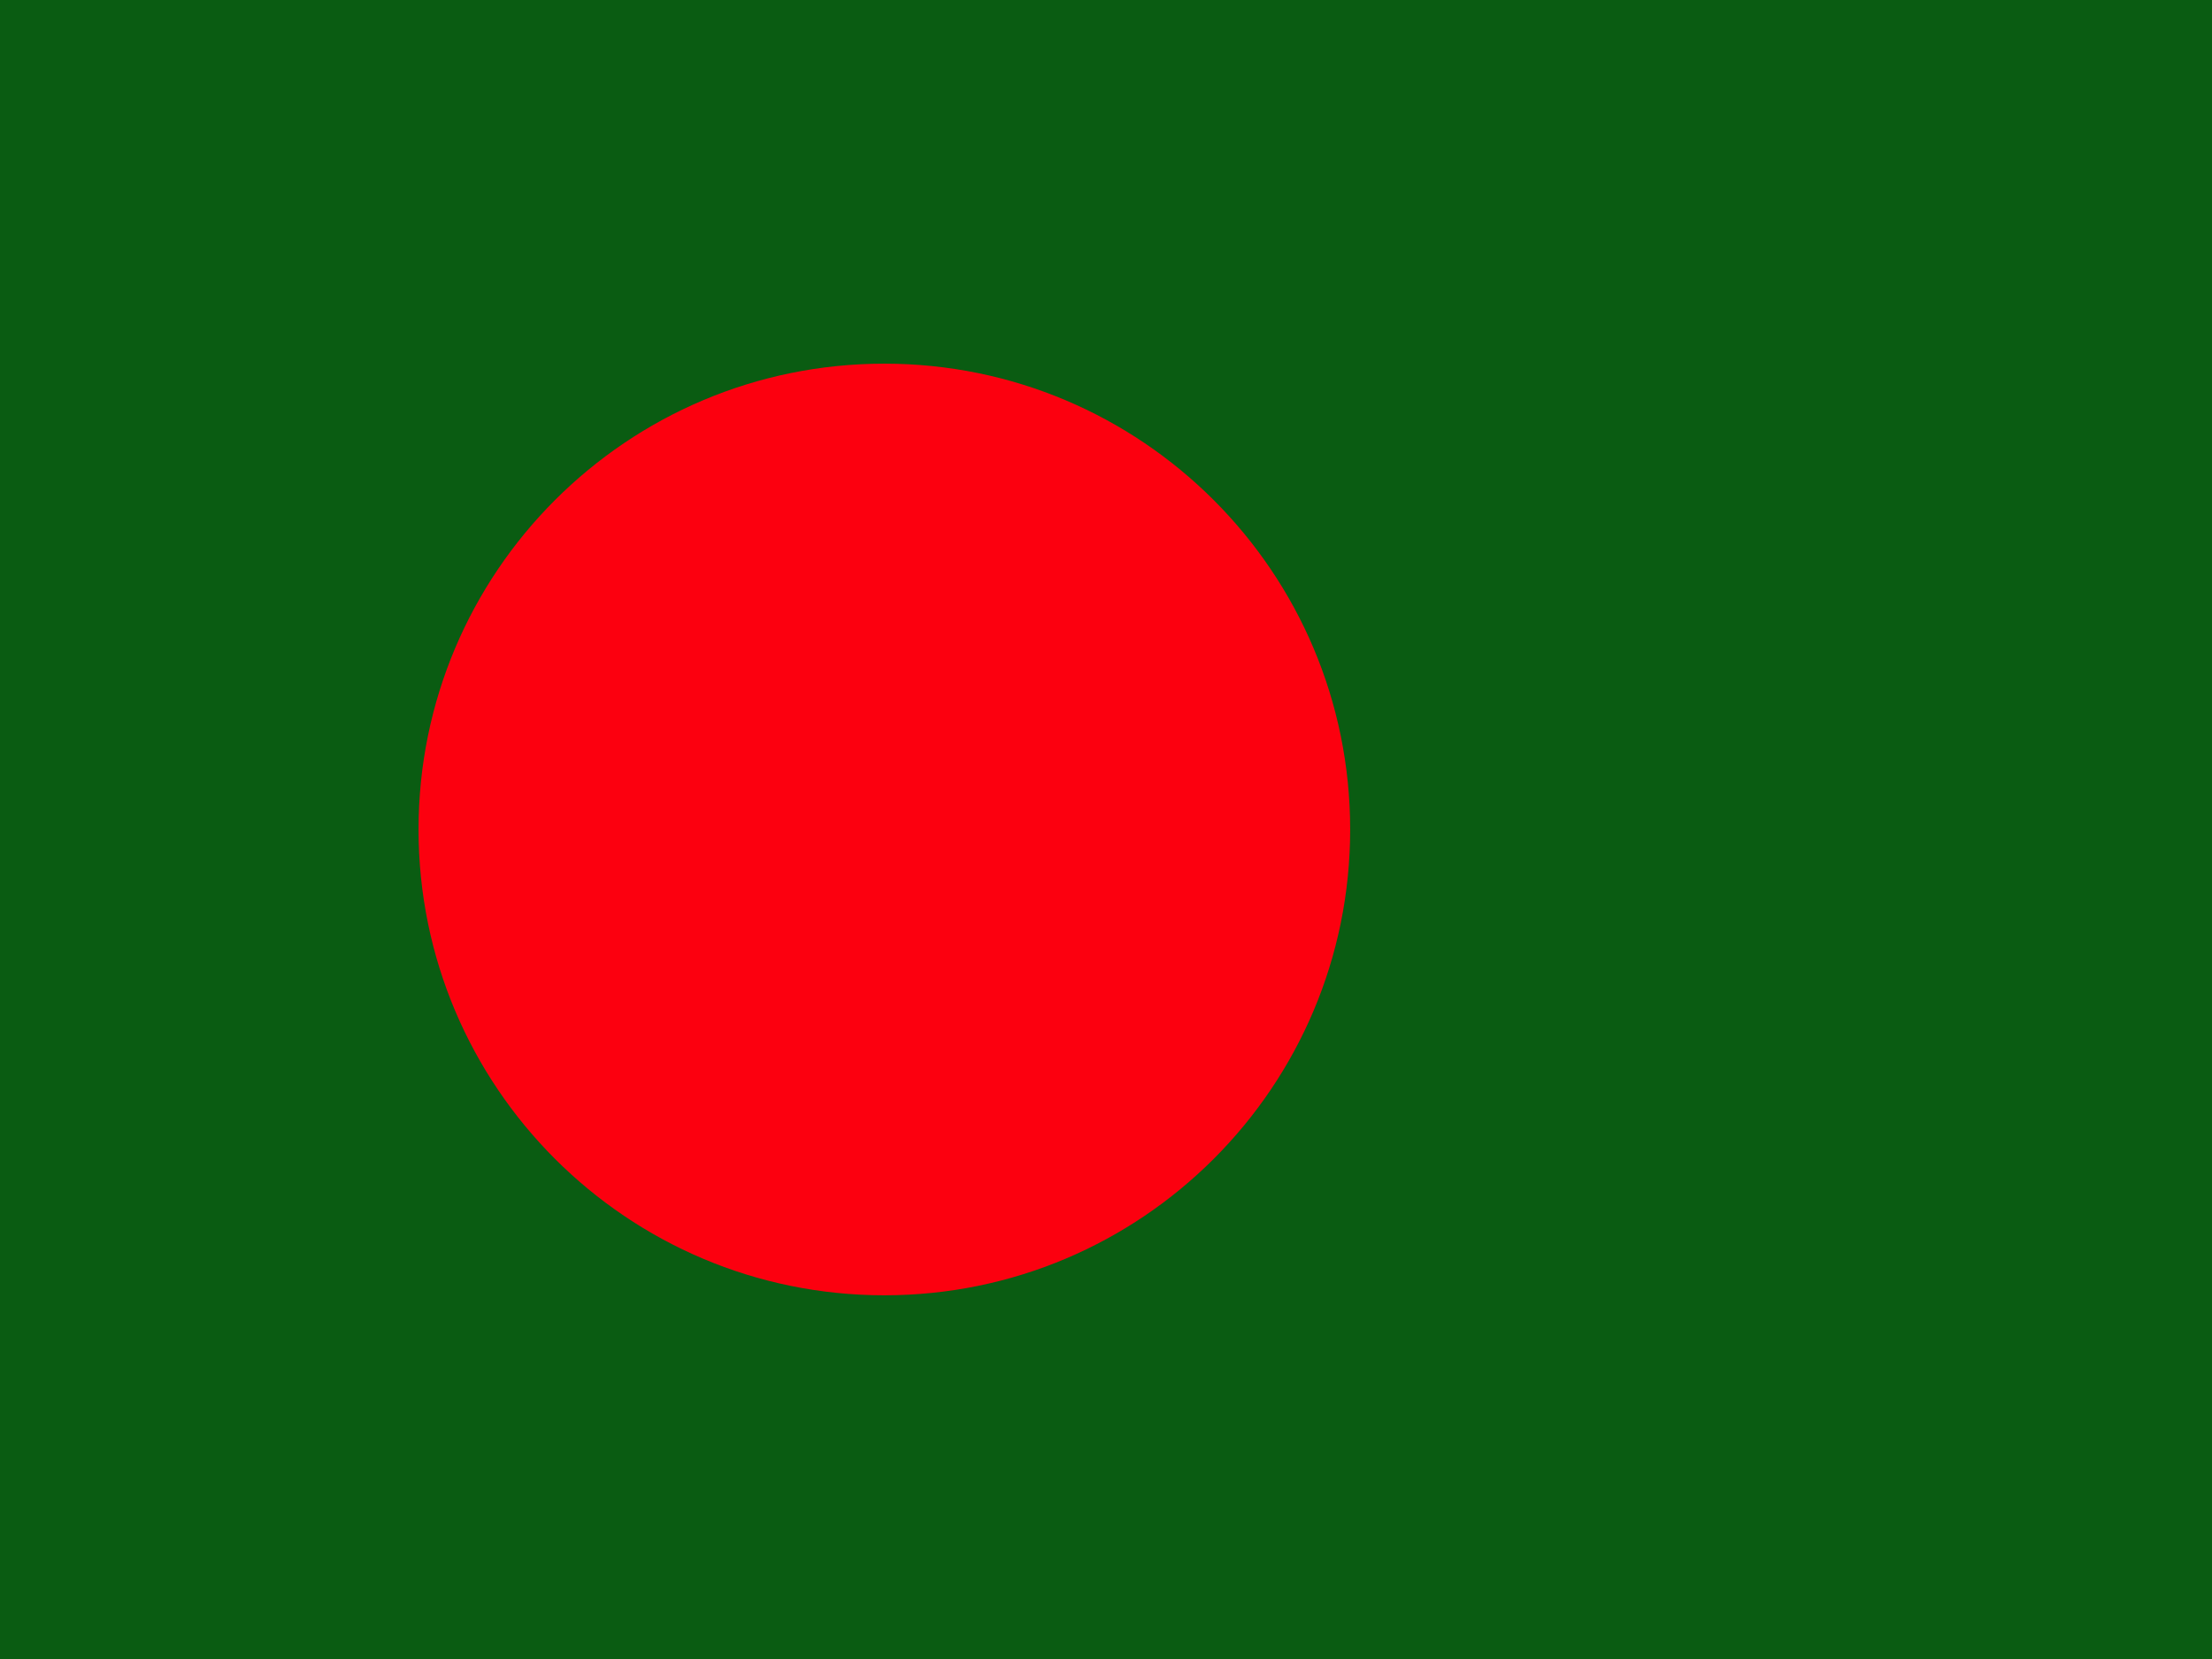
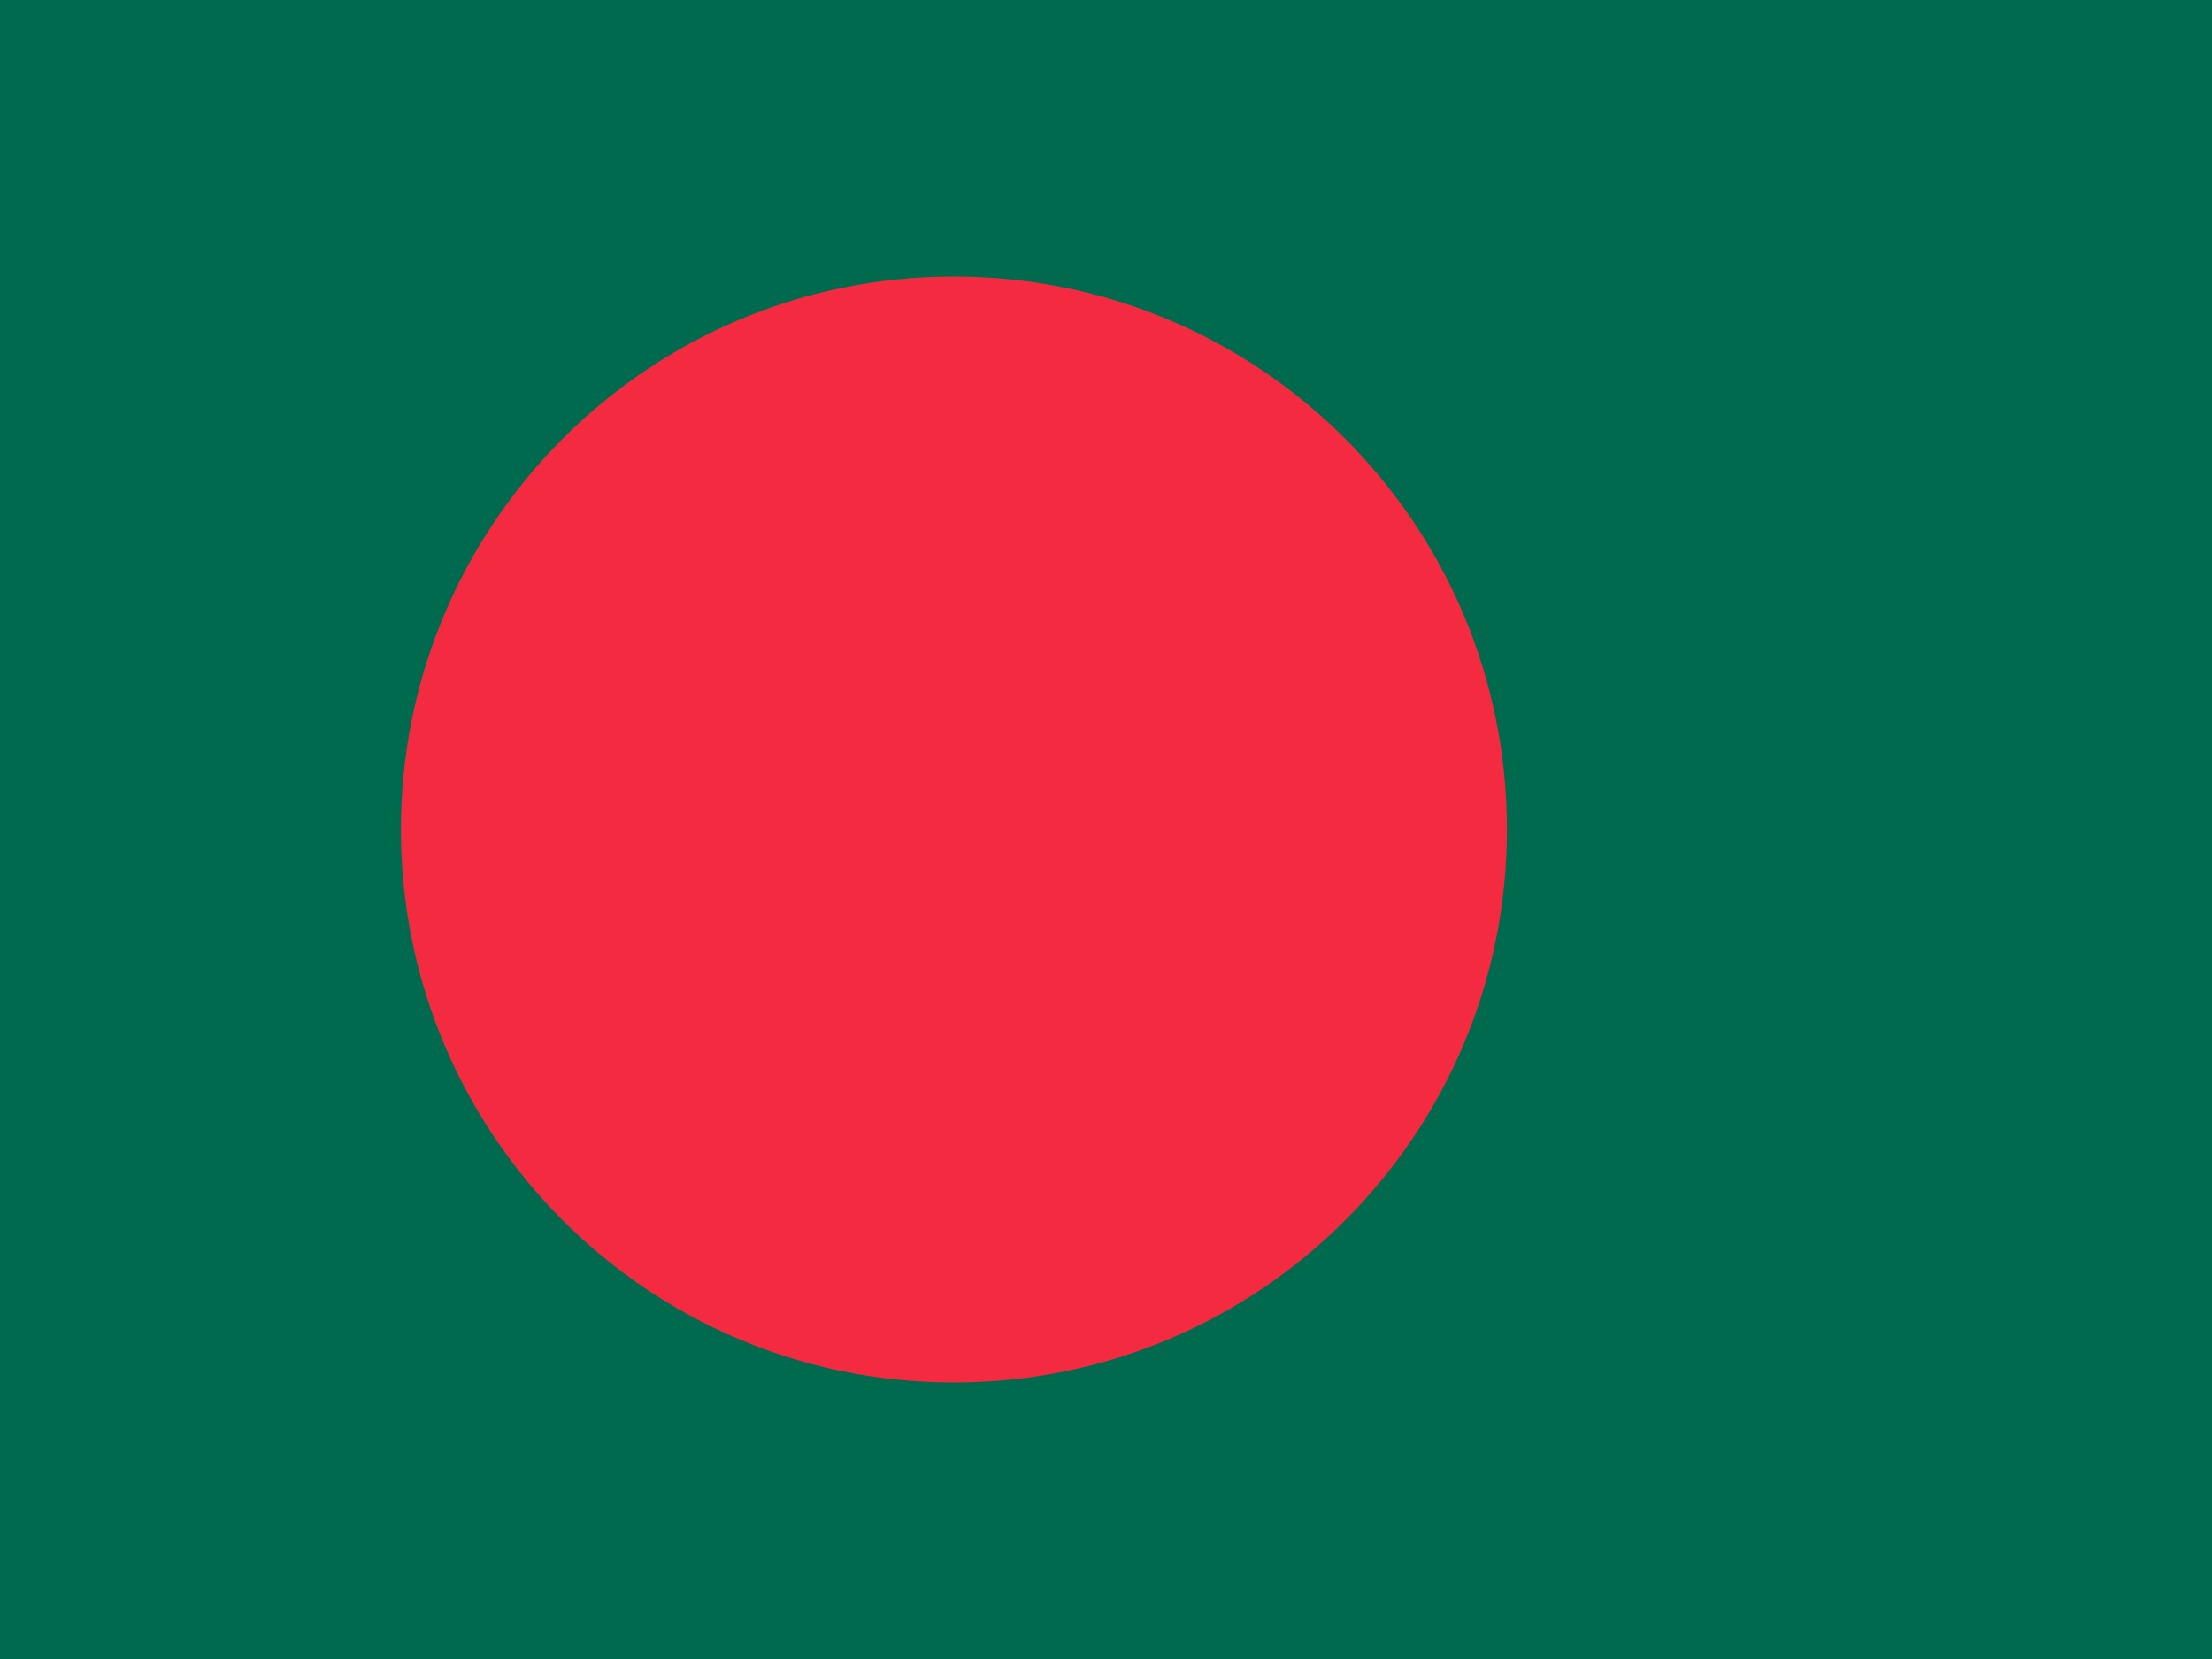
- <svg xmlns="http://www.w3.org/2000/svg" height="480" width="640" version="1">
-   <g stroke-width="1pt" fill-rule="evenodd">
-     <path fill="#0a5c12" d="M0 0h640v480H0z" />
-     <ellipse rx="231.97" transform="matrix(.581 0 0 .581 -17.648 30.427)" ry="231.97" cy="360.7" cx="470.77" fill="#fc000f" />
+ <svg xmlns="http://www.w3.org/2000/svg" width="640px" height="480px" viewBox="0 0 640 480" version="1.1">
+   <defs />
+   <g id="Page-1" stroke="none" stroke-width="1" fill="none" fill-rule="evenodd">
+     <g id="Flag_of_Bangladesh">
+       <rect id="Rectangle-path" fill="#006A4E" x="0" y="0" width="640" height="480" />
+       <circle id="Oval" fill="#F42A41" cx="276" cy="240" r="160" />
+     </g>
  </g>
</svg>
